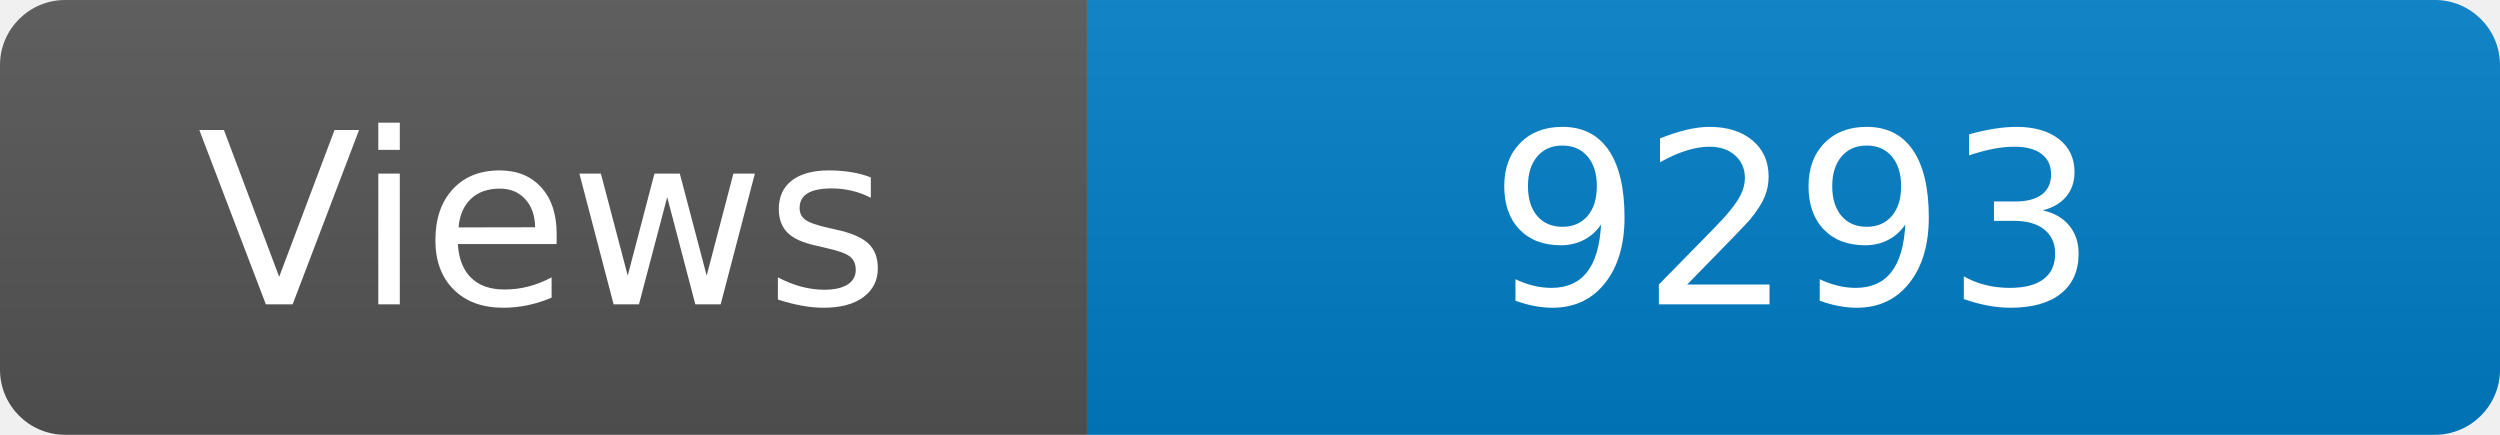
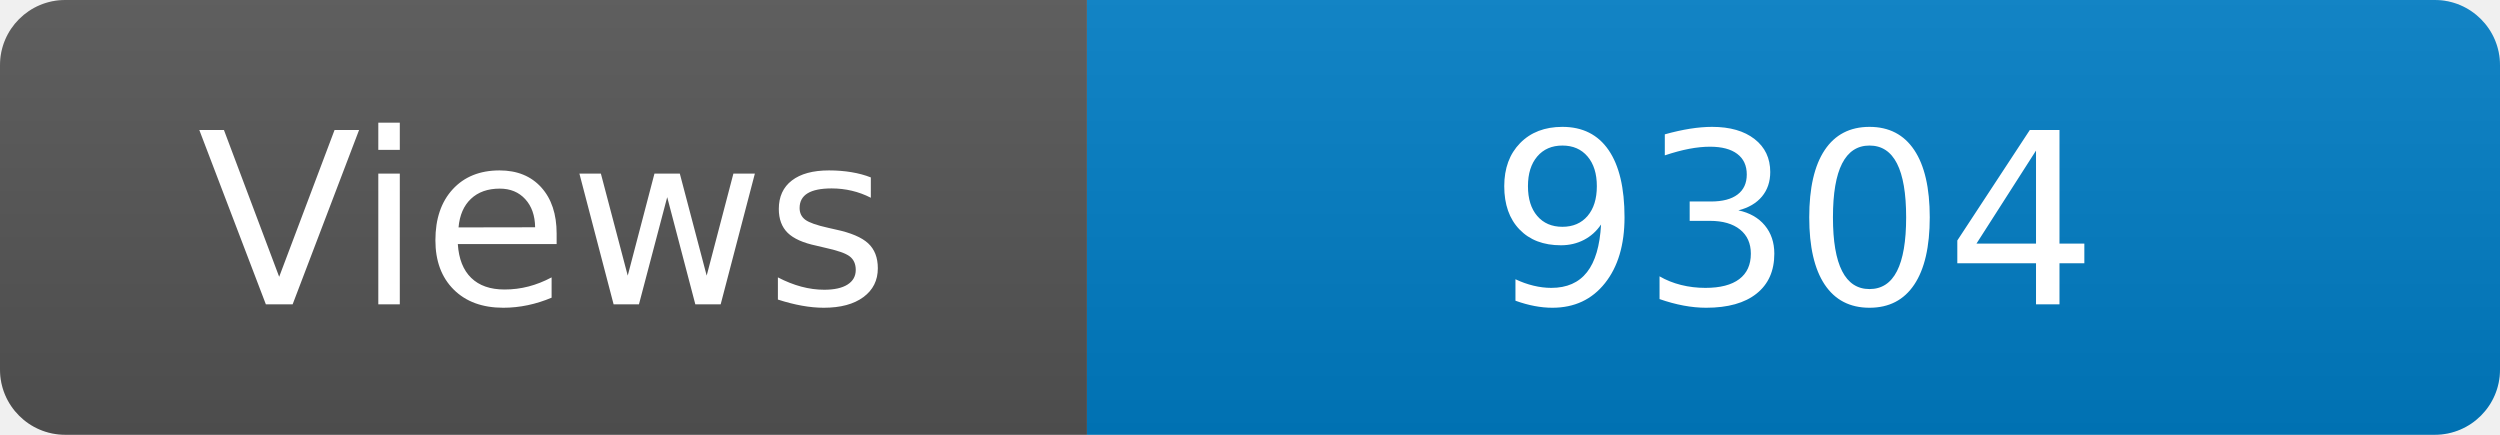
<svg xmlns="http://www.w3.org/2000/svg" width="115" height="20" role="img" aria-label="Maintained?: yes">
  <linearGradient id="s" x2="0" y2="100%">
    <stop offset="0" stop-color="#bbb" stop-opacity=".1" />
    <stop offset="1" stop-opacity=".1" />
  </linearGradient>
  <clipPath id="r">
    <rect width="115" height="20" rx="3" fill="#fff" />
  </clipPath>
  <g clip-path="url(#r)">
    <rect width="50" height="20" fill="#555" />
    <rect x="50" width="160" height="20" fill="#007ec6" />
    <rect width="115" height="20" fill="url(#s)" />
  </g>
  <g fill="#fff" text-anchor="middle" font-family="Verdana,Geneva,DejaVu Sans,sans-serif" font-size="110">
    <text x="250" y="140" transform="scale(.1)" fill="#fff">Views</text>
-     <text x="825" y="140" transform="scale(.1)" fill="#fff">9293</text>
+     <text x="825" y="140" transform="scale(.1)" fill="#fff">9304</text>
  </g>
</svg>
